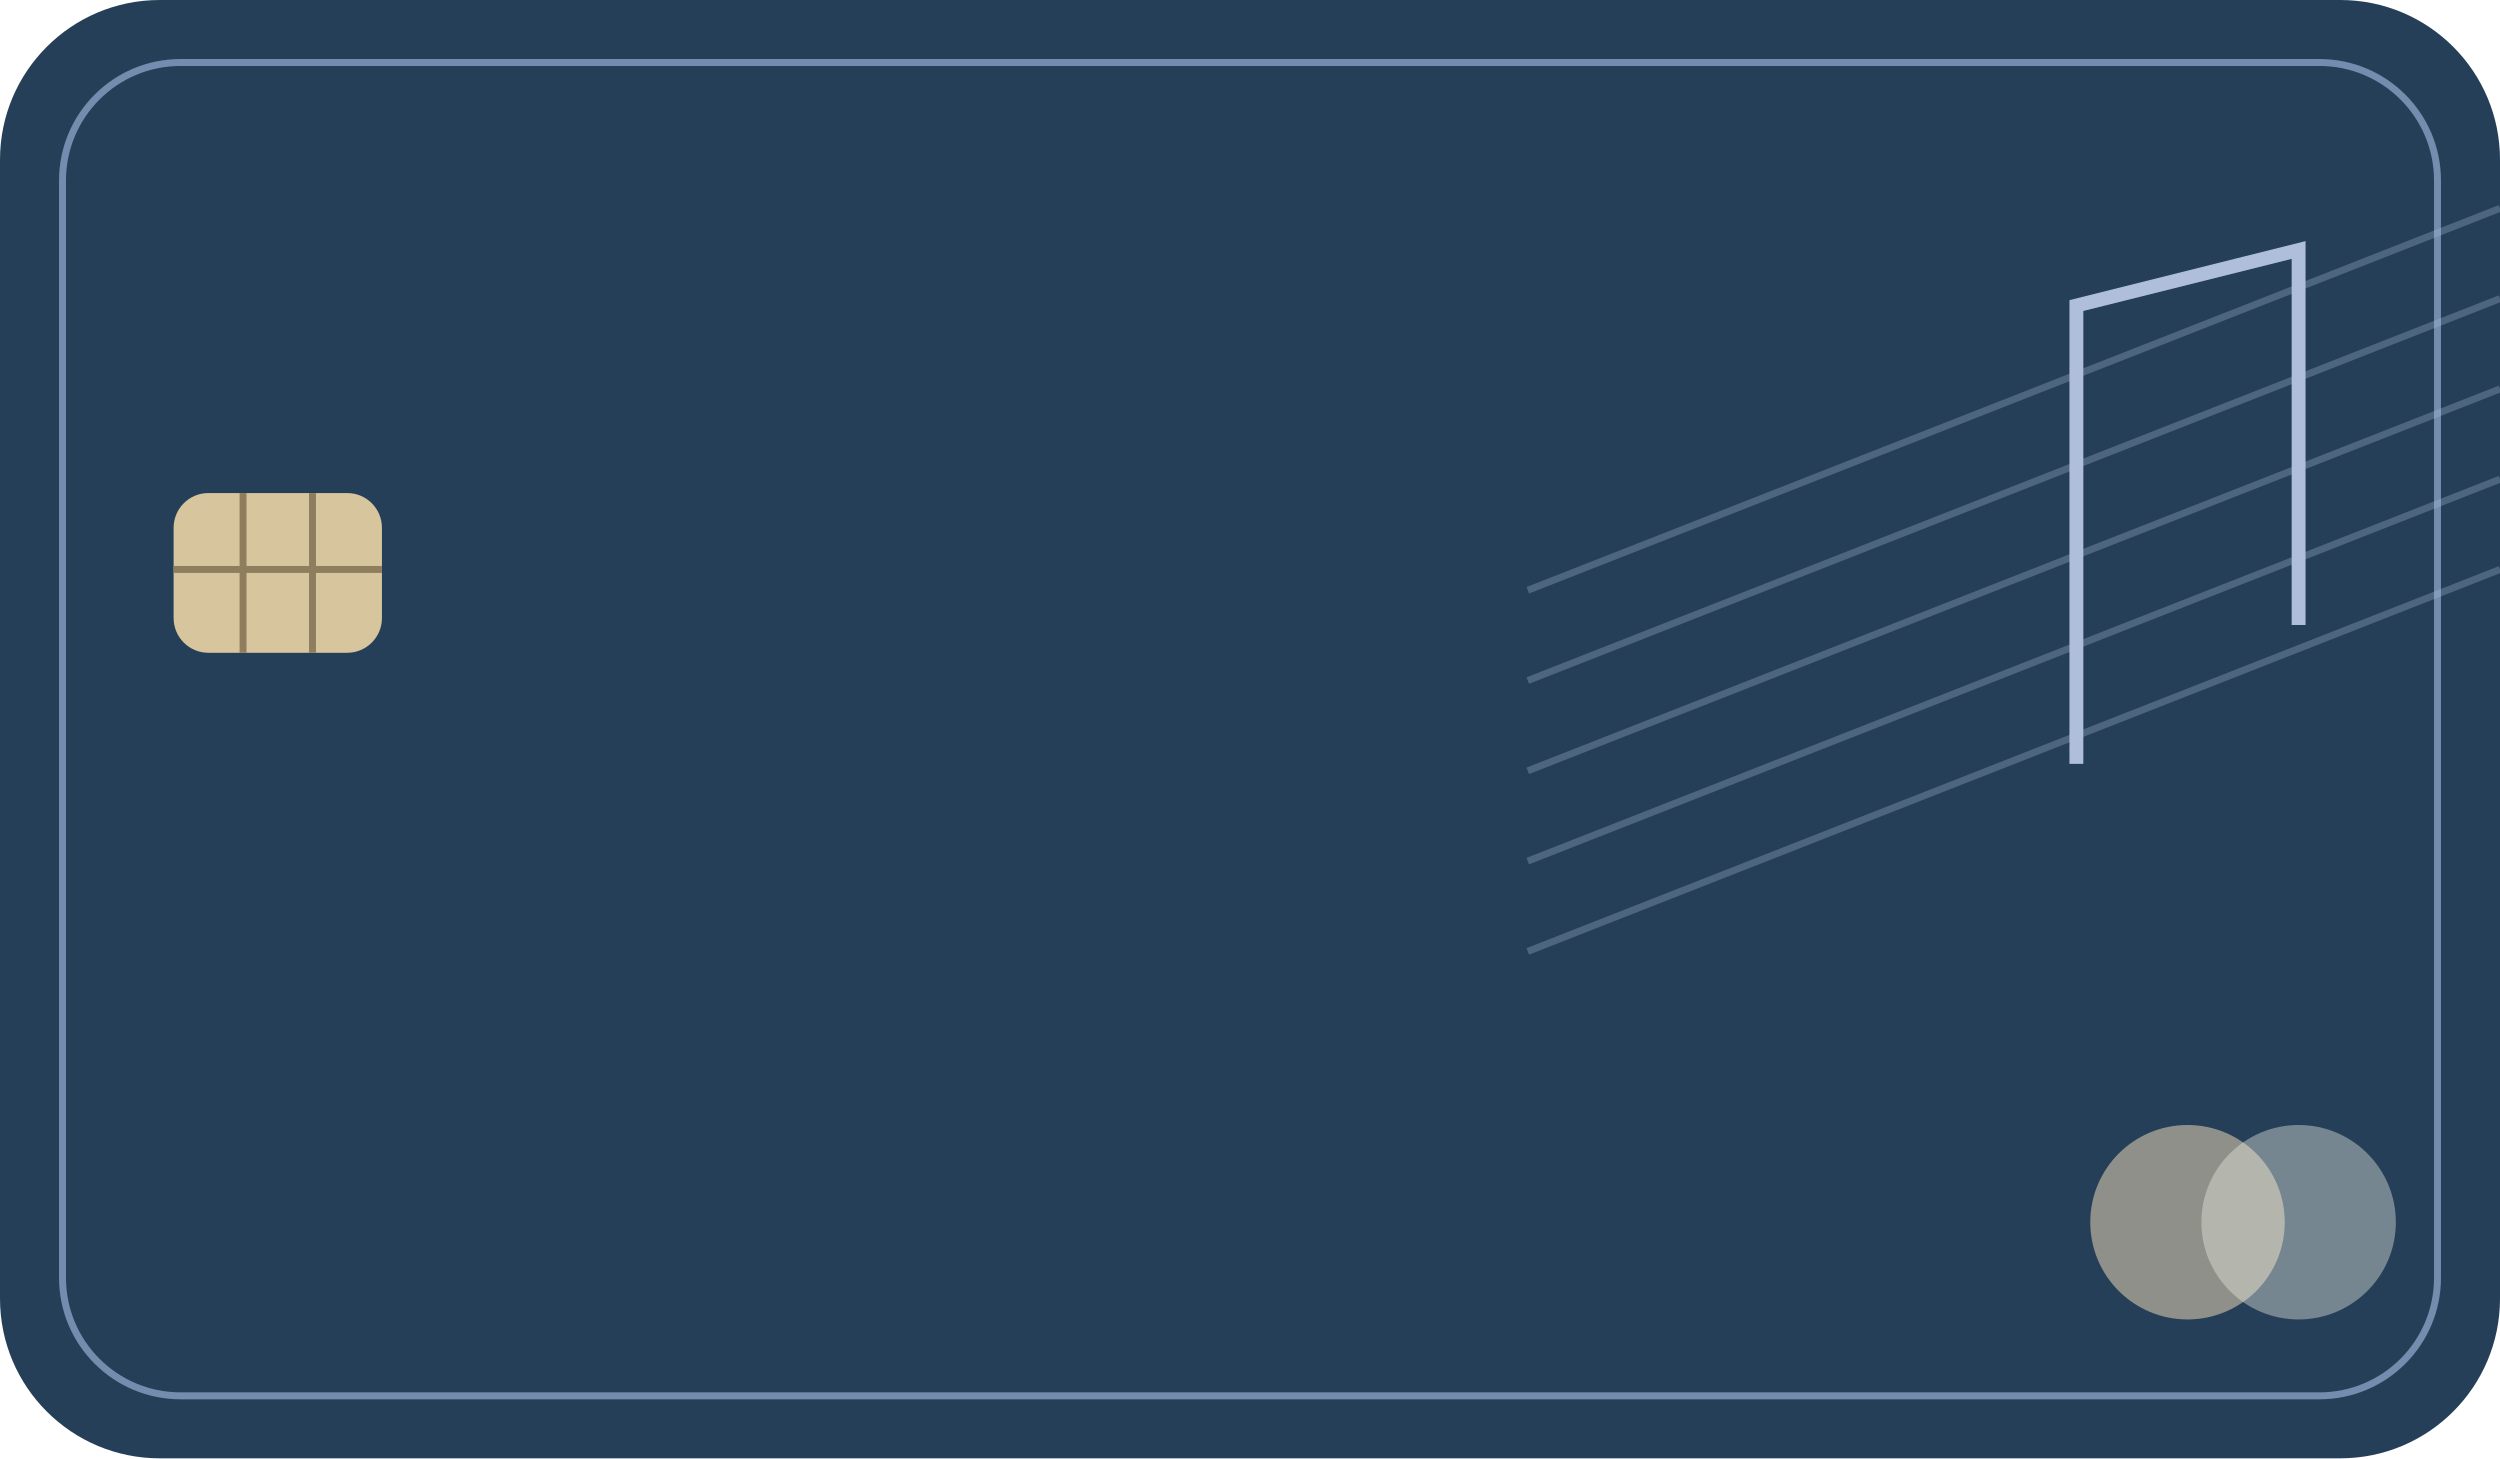
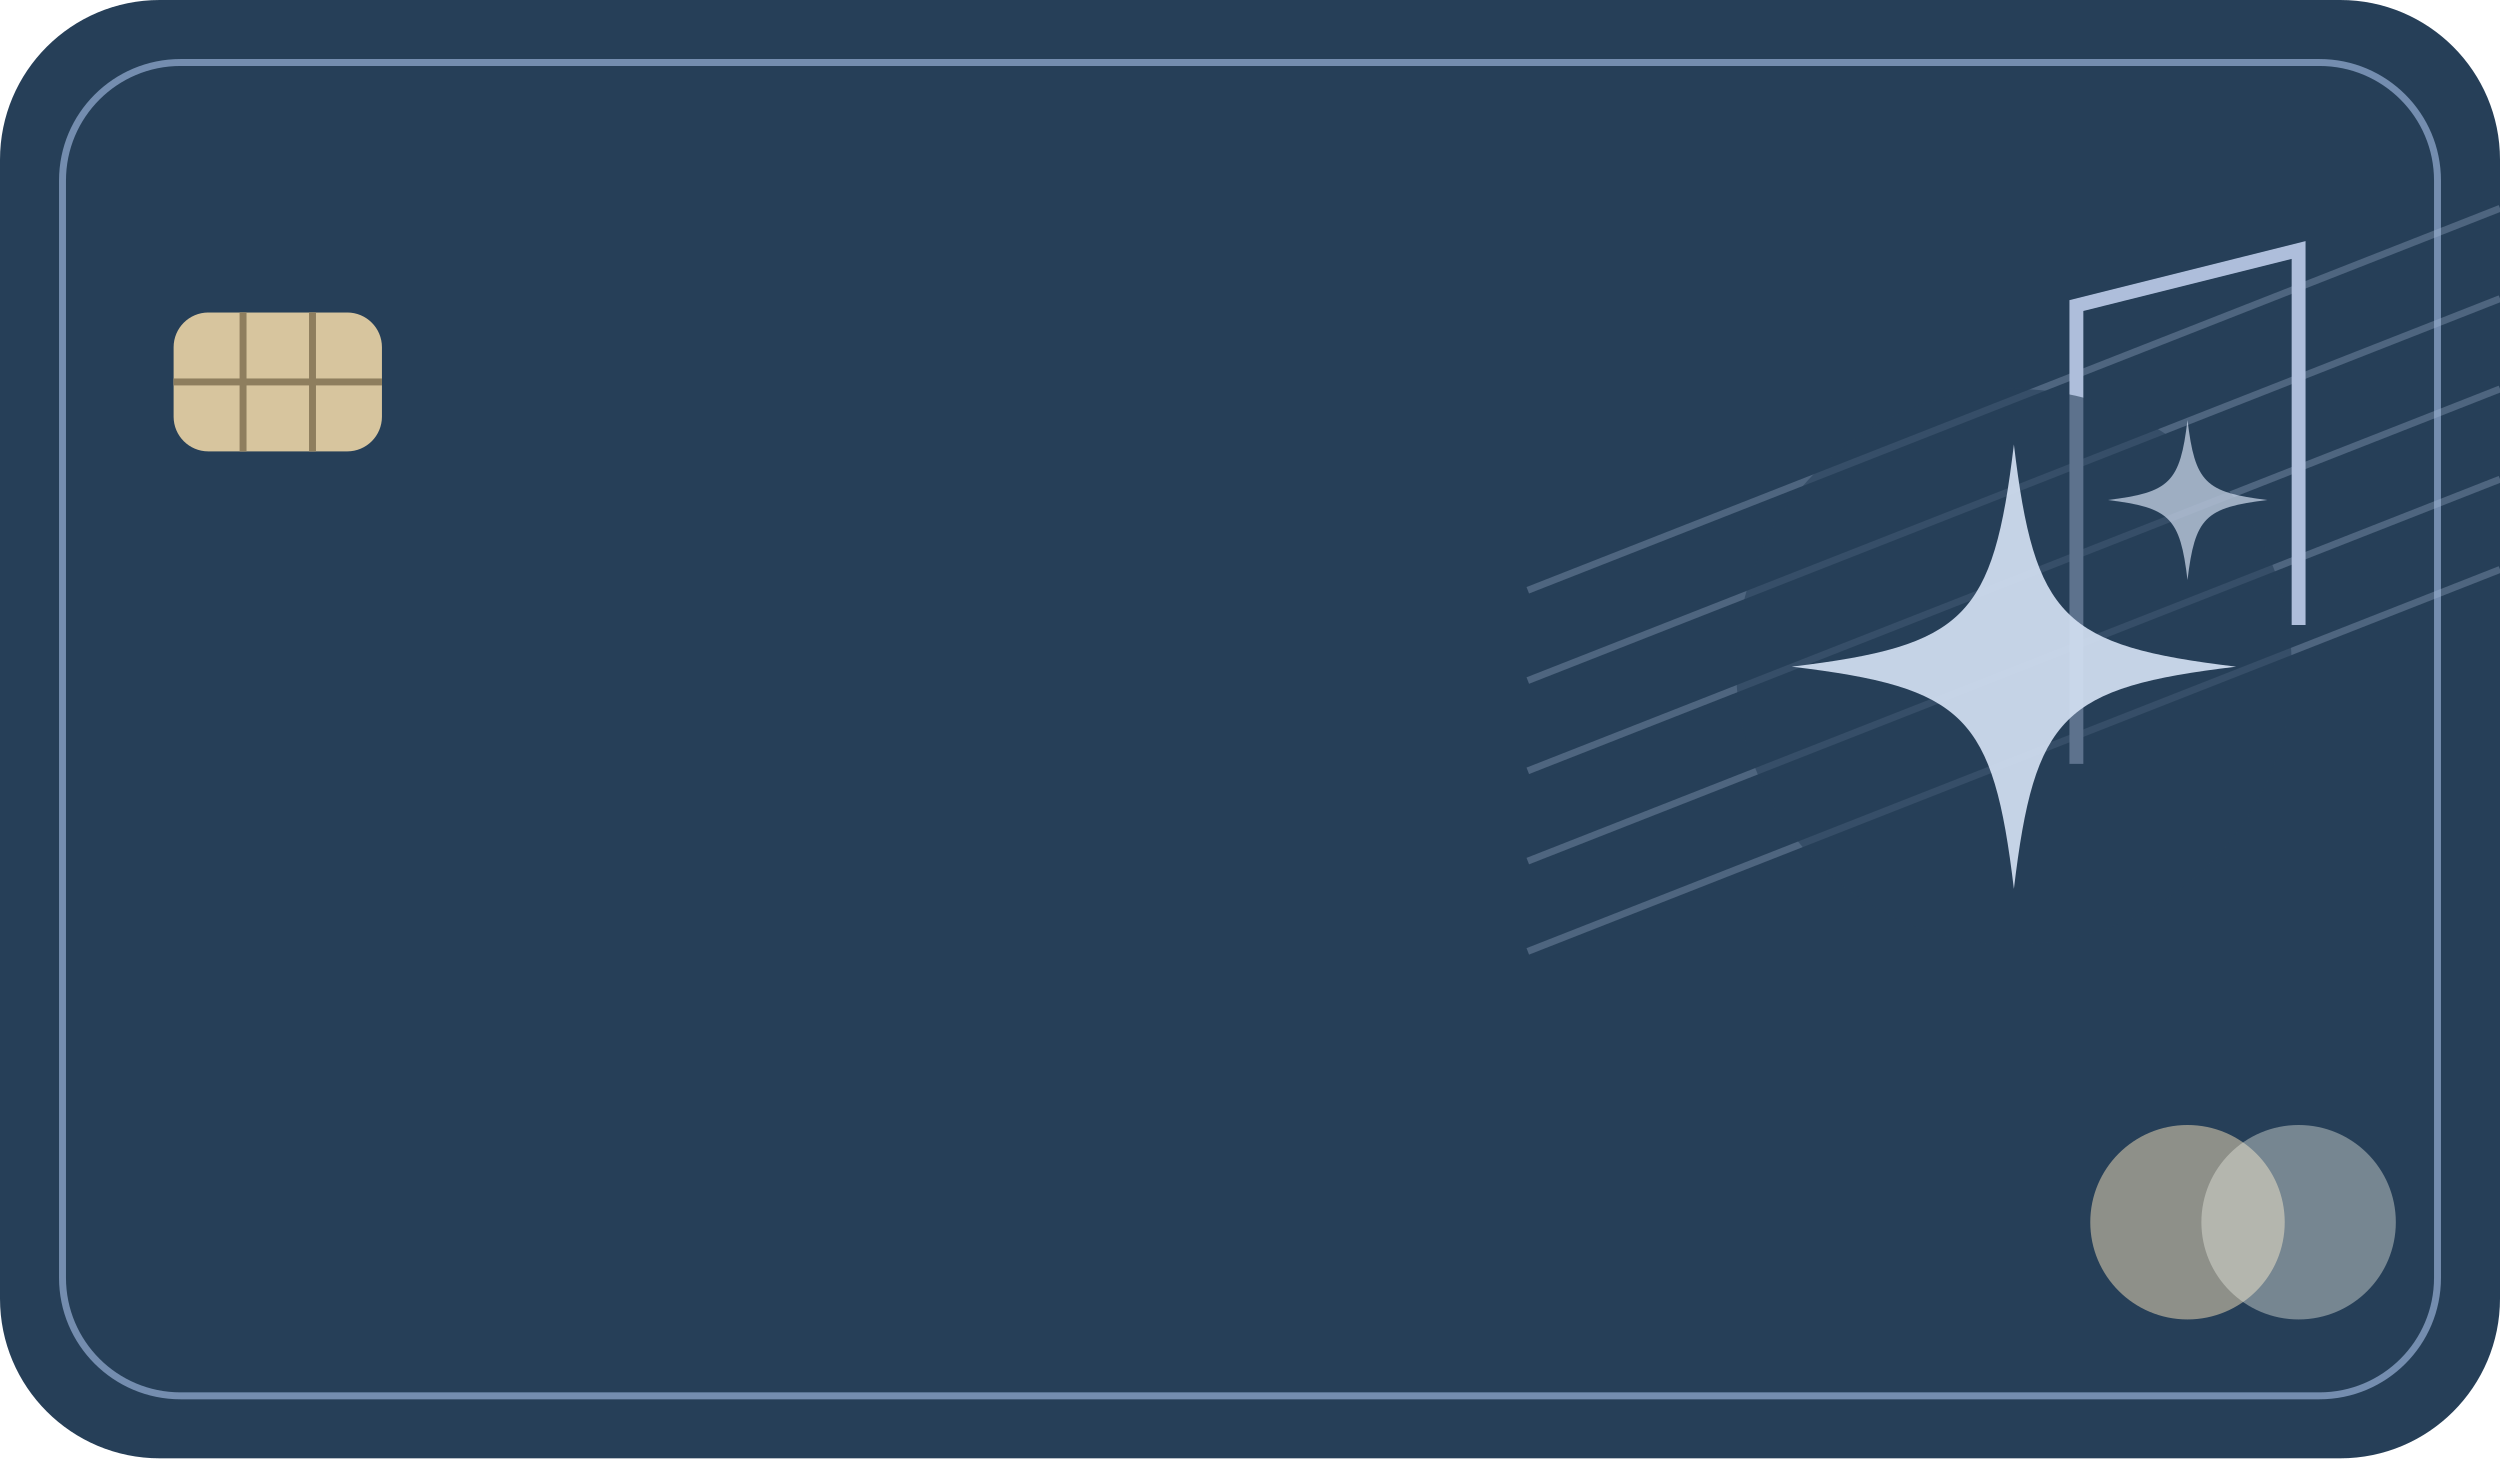
<svg xmlns="http://www.w3.org/2000/svg" width="360" height="210" viewBox="0 0 360 210">
  <rect width="360" height="210" rx="23" fill="#263f58" />
  <rect x="9" y="9" width="342" height="192" rx="17" fill="none" stroke="#9eb7dd" opacity=".65" />
  <g stroke="#acbeda" opacity=".3">
    <path d="m220 85 140-55" />
    <path d="m220 98 140-55" />
    <path d="m220 111 140-55" />
    <path d="m220 124 140-55" />
    <path d="m220 137 140-55" />
  </g>
  <path d="M299 110V44l32-8v54" fill="none" stroke="#aebedb" stroke-width="2" />
-   <rect x="25" y="71" width="30" height="23" rx="5" fill="#d7c59e" />
-   <path d="M35 71v23M45 71v23M25 82h30" stroke="#8e7e5e" fill="none" />
+   <circle cx="290" cy="96" r="40" fill="#263f58" opacity=".6" />
+   <g transform="translate(290 96)" opacity=".92">
+     <path d="M0-32C3-7 7-3 32 0 7 3 3 7 0 32-3 7-7 3-32 0-7-3-3-7 0-32Z" fill="#d3dff2" />
+     <path transform="translate(25 -24) scale(.36)" d="M0-32C3-7 7-3 32 0 7 3 3 7 0 32-3 7-7 3-32 0-7-3-3-7 0-32Z" fill="#d3dff2" opacity=".75" />
+   </g>
+   <rect x="25" y="45" width="30" height="20" rx="5" fill="#d7c59e" />
+   <path d="M35 45v20M45 45v20M25 55h30" stroke="#8e7e5e" fill="none" />
  <circle cx="315" cy="176" r="14" fill="#d4c7aa" opacity=".6" />
  <circle cx="331" cy="176" r="14" fill="#eef0e6" opacity=".4" />
</svg>
